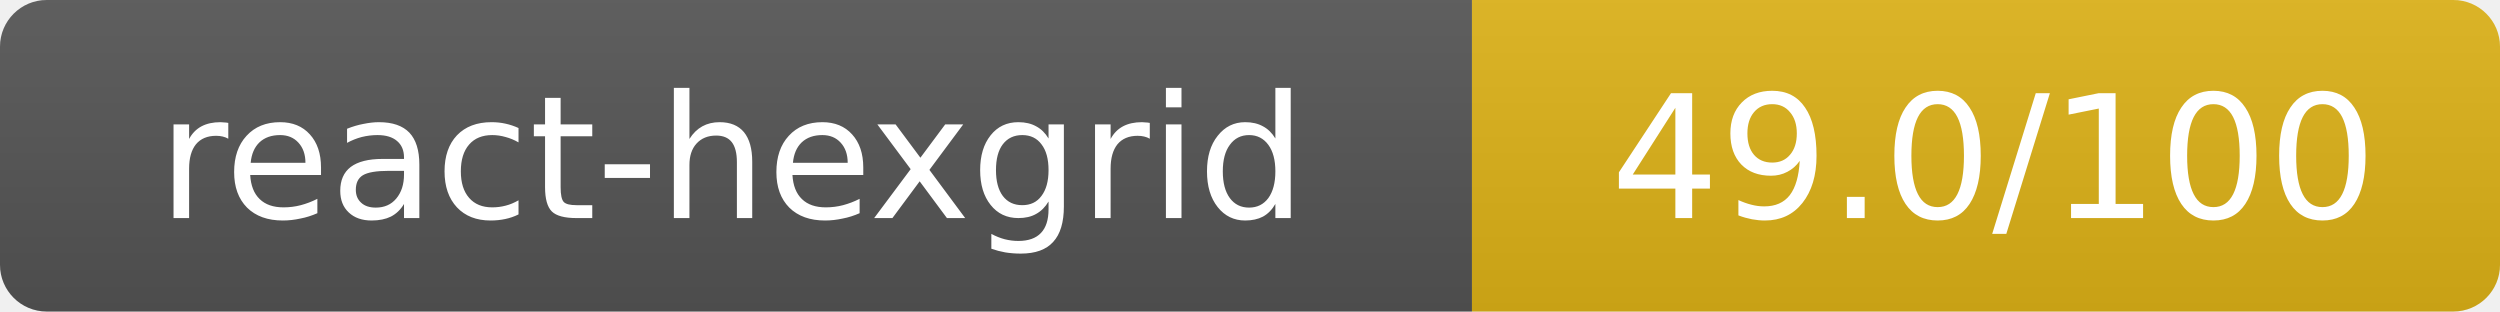
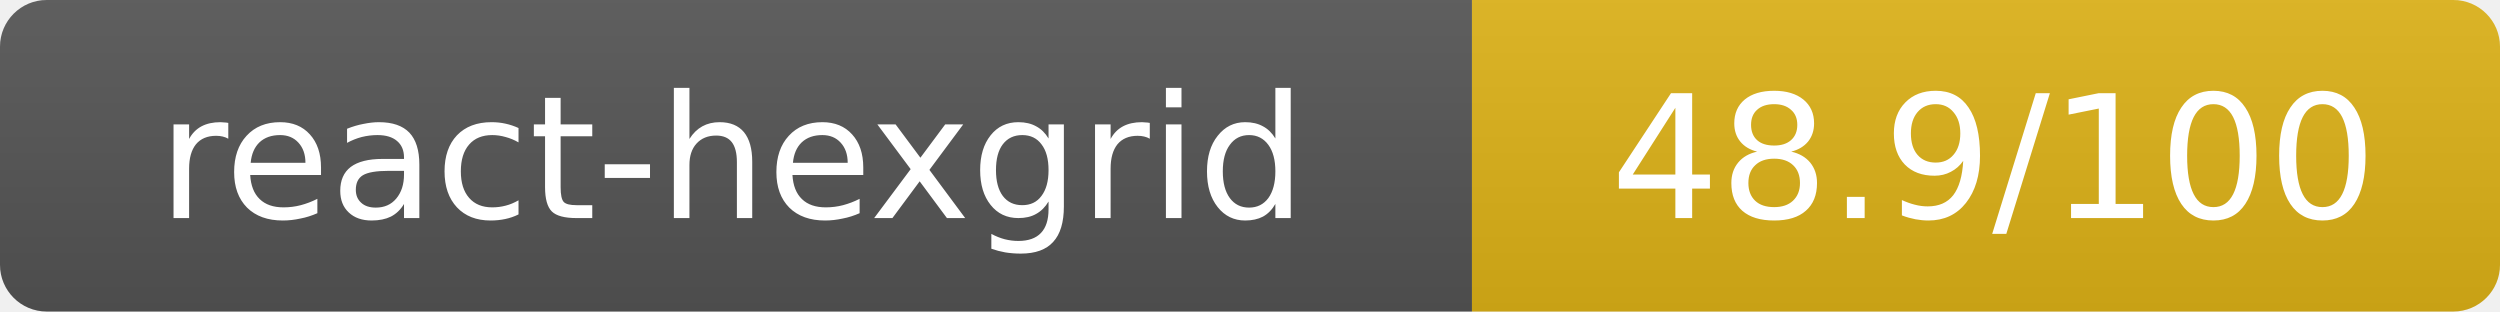
- <svg xmlns="http://www.w3.org/2000/svg" width="160.5" height="20" role="img" aria-label="react-hexgrid: 49.0/100">
+ <svg xmlns="http://www.w3.org/2000/svg" width="160.5" height="20" role="img" aria-label="react-hexgrid: 48.9/100">
  <linearGradient id="s" x2="0" y2="100%">
    <stop offset="0" stop-color="#bbb" stop-opacity=".1" />
    <stop offset="1" stop-opacity=".1" />
  </linearGradient>
  <clipPath id="r">
    <rect width="160.5" height="20" rx="3" fill="#fff" />
  </clipPath>
  <g clip-path="url(#r)">
    <rect width="94.5" height="20" fill="#555" />
    <rect x="94.5" width="66" height="20" fill="#dfb317" />
    <rect width="160.5" height="20" fill="url(#s)" />
  </g>
  <g fill="#fff" text-anchor="middle" font-family="Verdana,Geneva,DejaVu Sans,sans-serif" text-rendering="geometricPrecision" font-size="11">
    <text x="47" y="14">react-hexgrid</text>
-     <text x="128" y="14">49.0/100</text>
+     <text x="128" y="14">48.9/100</text>
  </g>
</svg>
